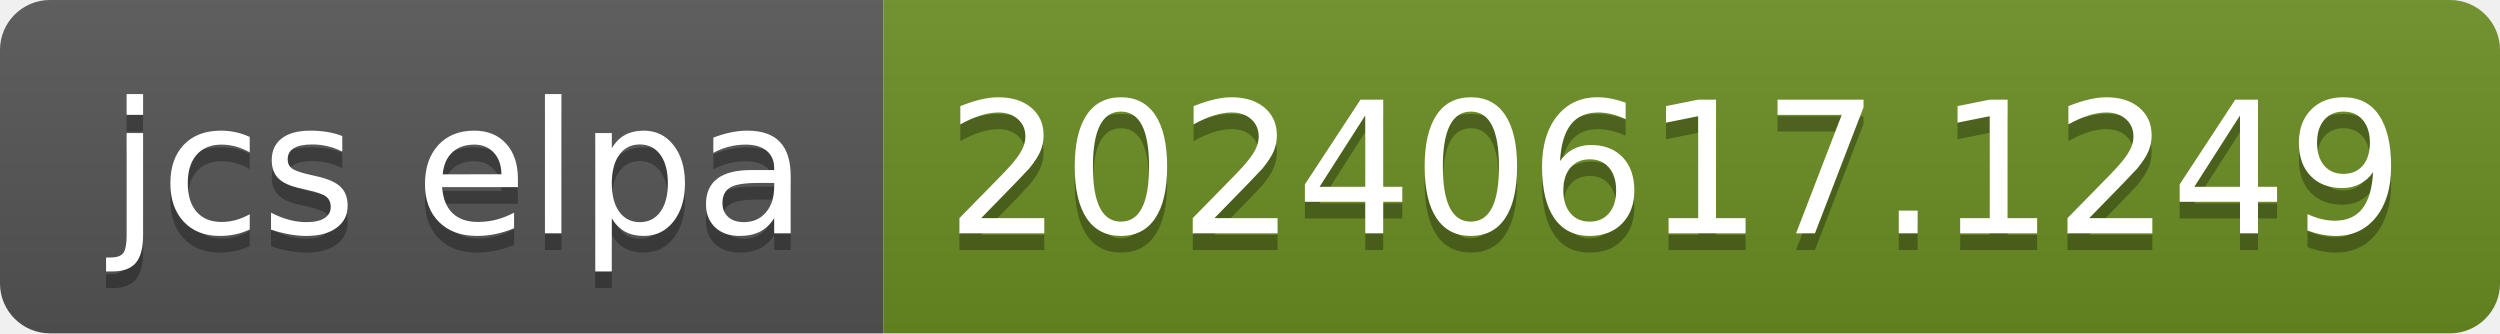
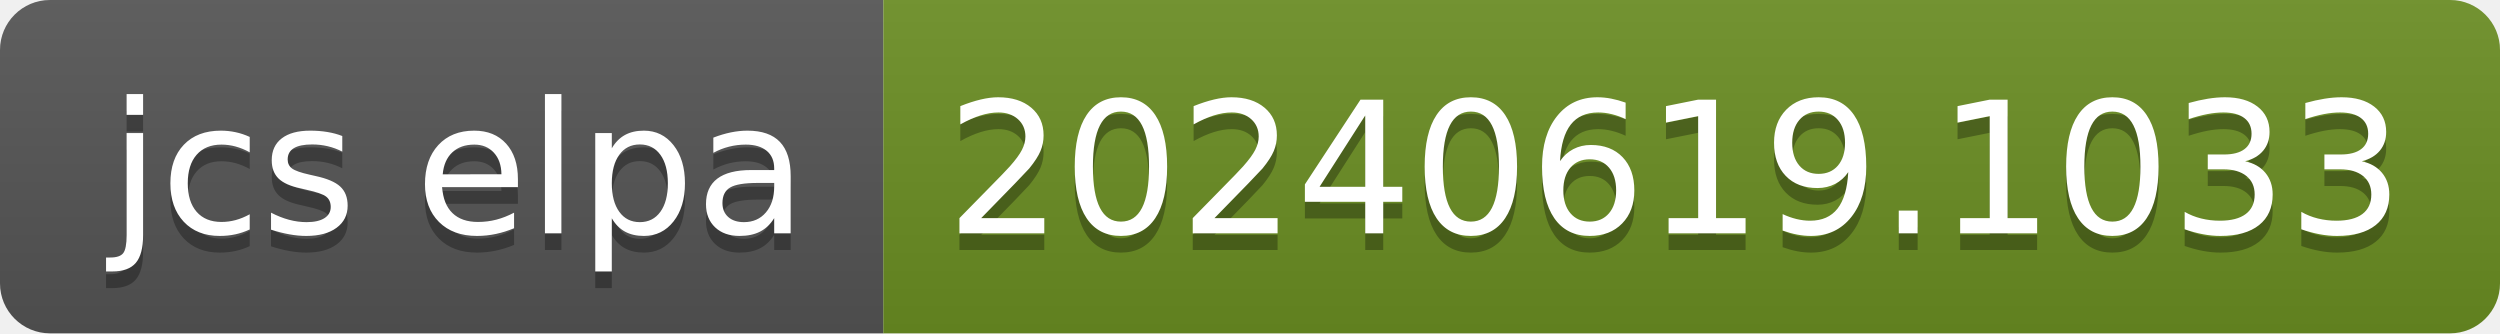
- <svg xmlns="http://www.w3.org/2000/svg" width="150" height="20" role="img" aria-label="jcs elpa: 20240617.1249">
+ <svg xmlns="http://www.w3.org/2000/svg" width="150" height="20" role="img" aria-label="jcs elpa: 20240619.1033">
  <linearGradient id="s" x2="0" y2="100%">
    <stop offset="0" stop-color="#bbb" stop-opacity=".1" />
    <stop offset="1" stop-opacity=".1" />
  </linearGradient>
  <clipPath id="r">
    <rect width="150" height="20" rx="3" fill="#fff" />
  </clipPath>
  <g clip-path="url(#r)">
    <rect width="53" height="20" fill="#555" />
    <rect x="53" width="97" height="20" fill="#6b8e23" />
    <rect width="150" height="20" fill="url(#s)" />
  </g>
  <g fill="#fff" text-anchor="middle" font-family="Verdana,Geneva,DejaVu Sans,sans-serif" text-rendering="geometricPrecision" font-size="110">
    <text aria-hidden="true" x="275" y="150" fill="#010101" fill-opacity=".3" transform="scale(.1)" textLength="430">jcs elpa</text>
    <text x="275" y="140" transform="scale(.1)" fill="#fff" textLength="430">jcs elpa</text>
-     <text aria-hidden="true" x="1005" y="150" fill="#010101" fill-opacity=".3" transform="scale(.1)" textLength="870">20240617.1249</text>
-     <text x="1005" y="140" transform="scale(.1)" fill="#fff" textLength="870">20240617.1249</text>
+     <text aria-hidden="true" x="1005" y="150" fill="#010101" fill-opacity=".3" transform="scale(.1)" textLength="870">20240619.1033</text>
+     <text x="1005" y="140" transform="scale(.1)" fill="#fff" textLength="870">20240619.1033</text>
  </g>
</svg>
